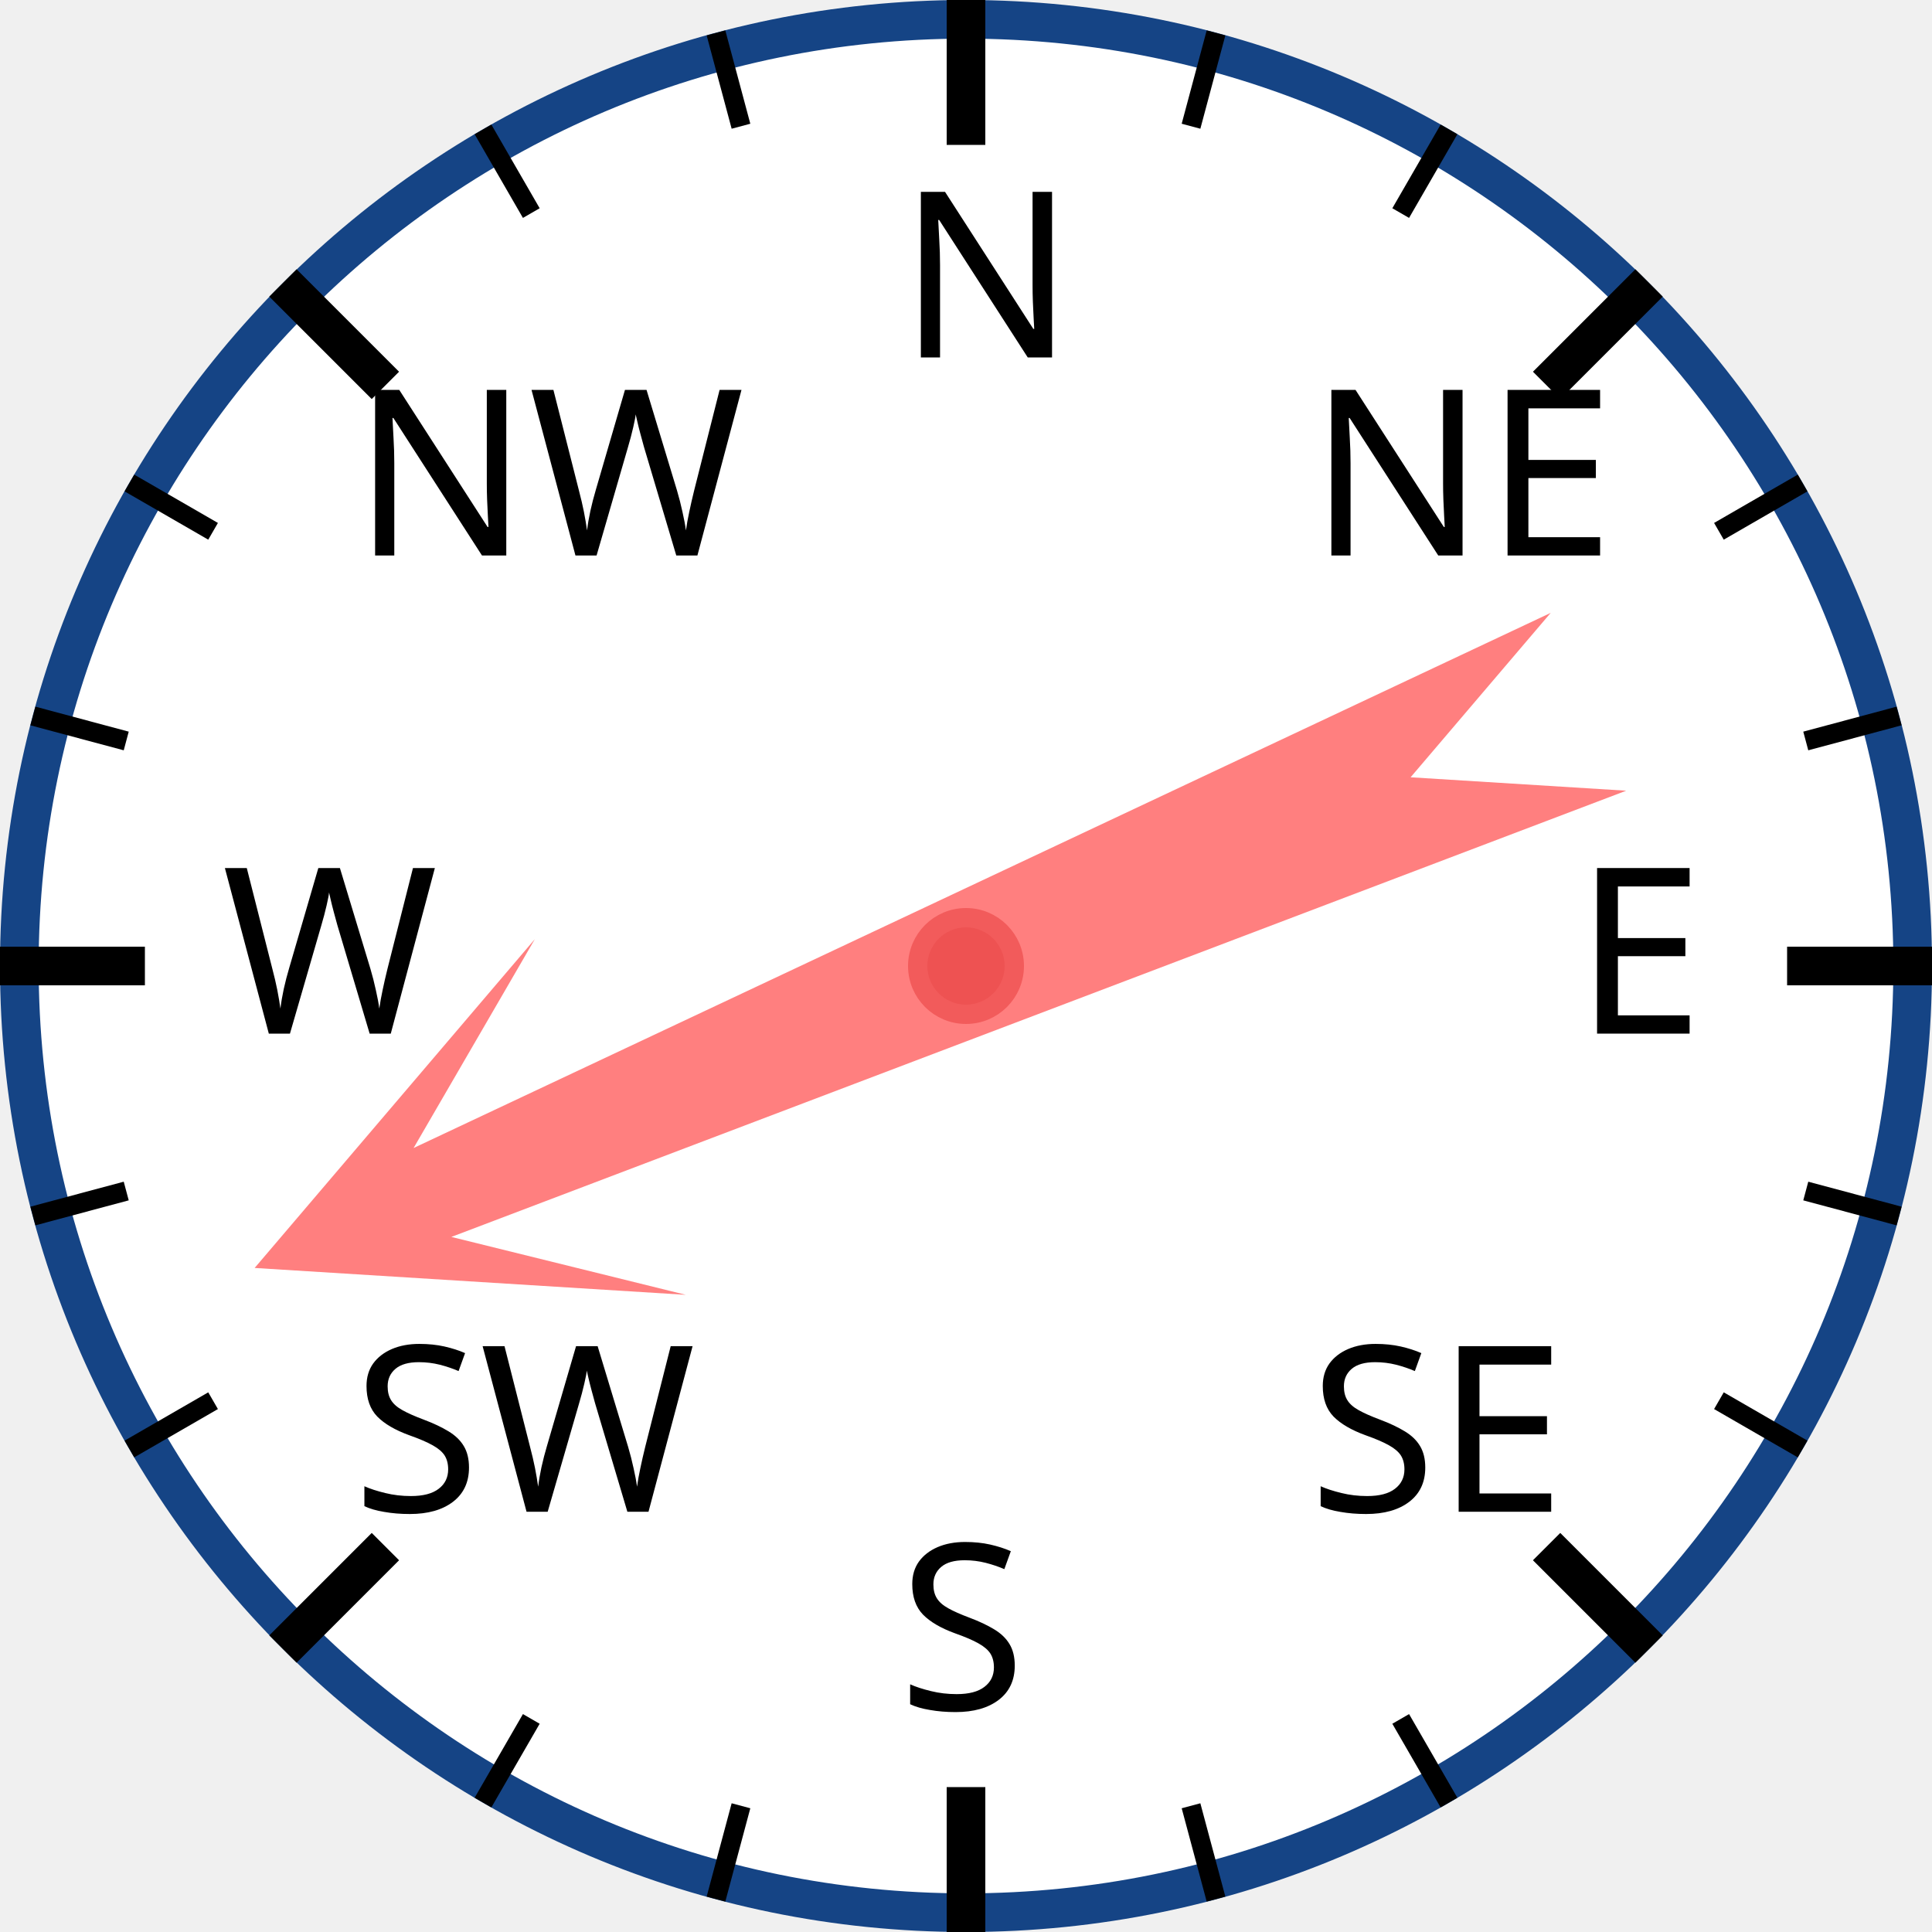
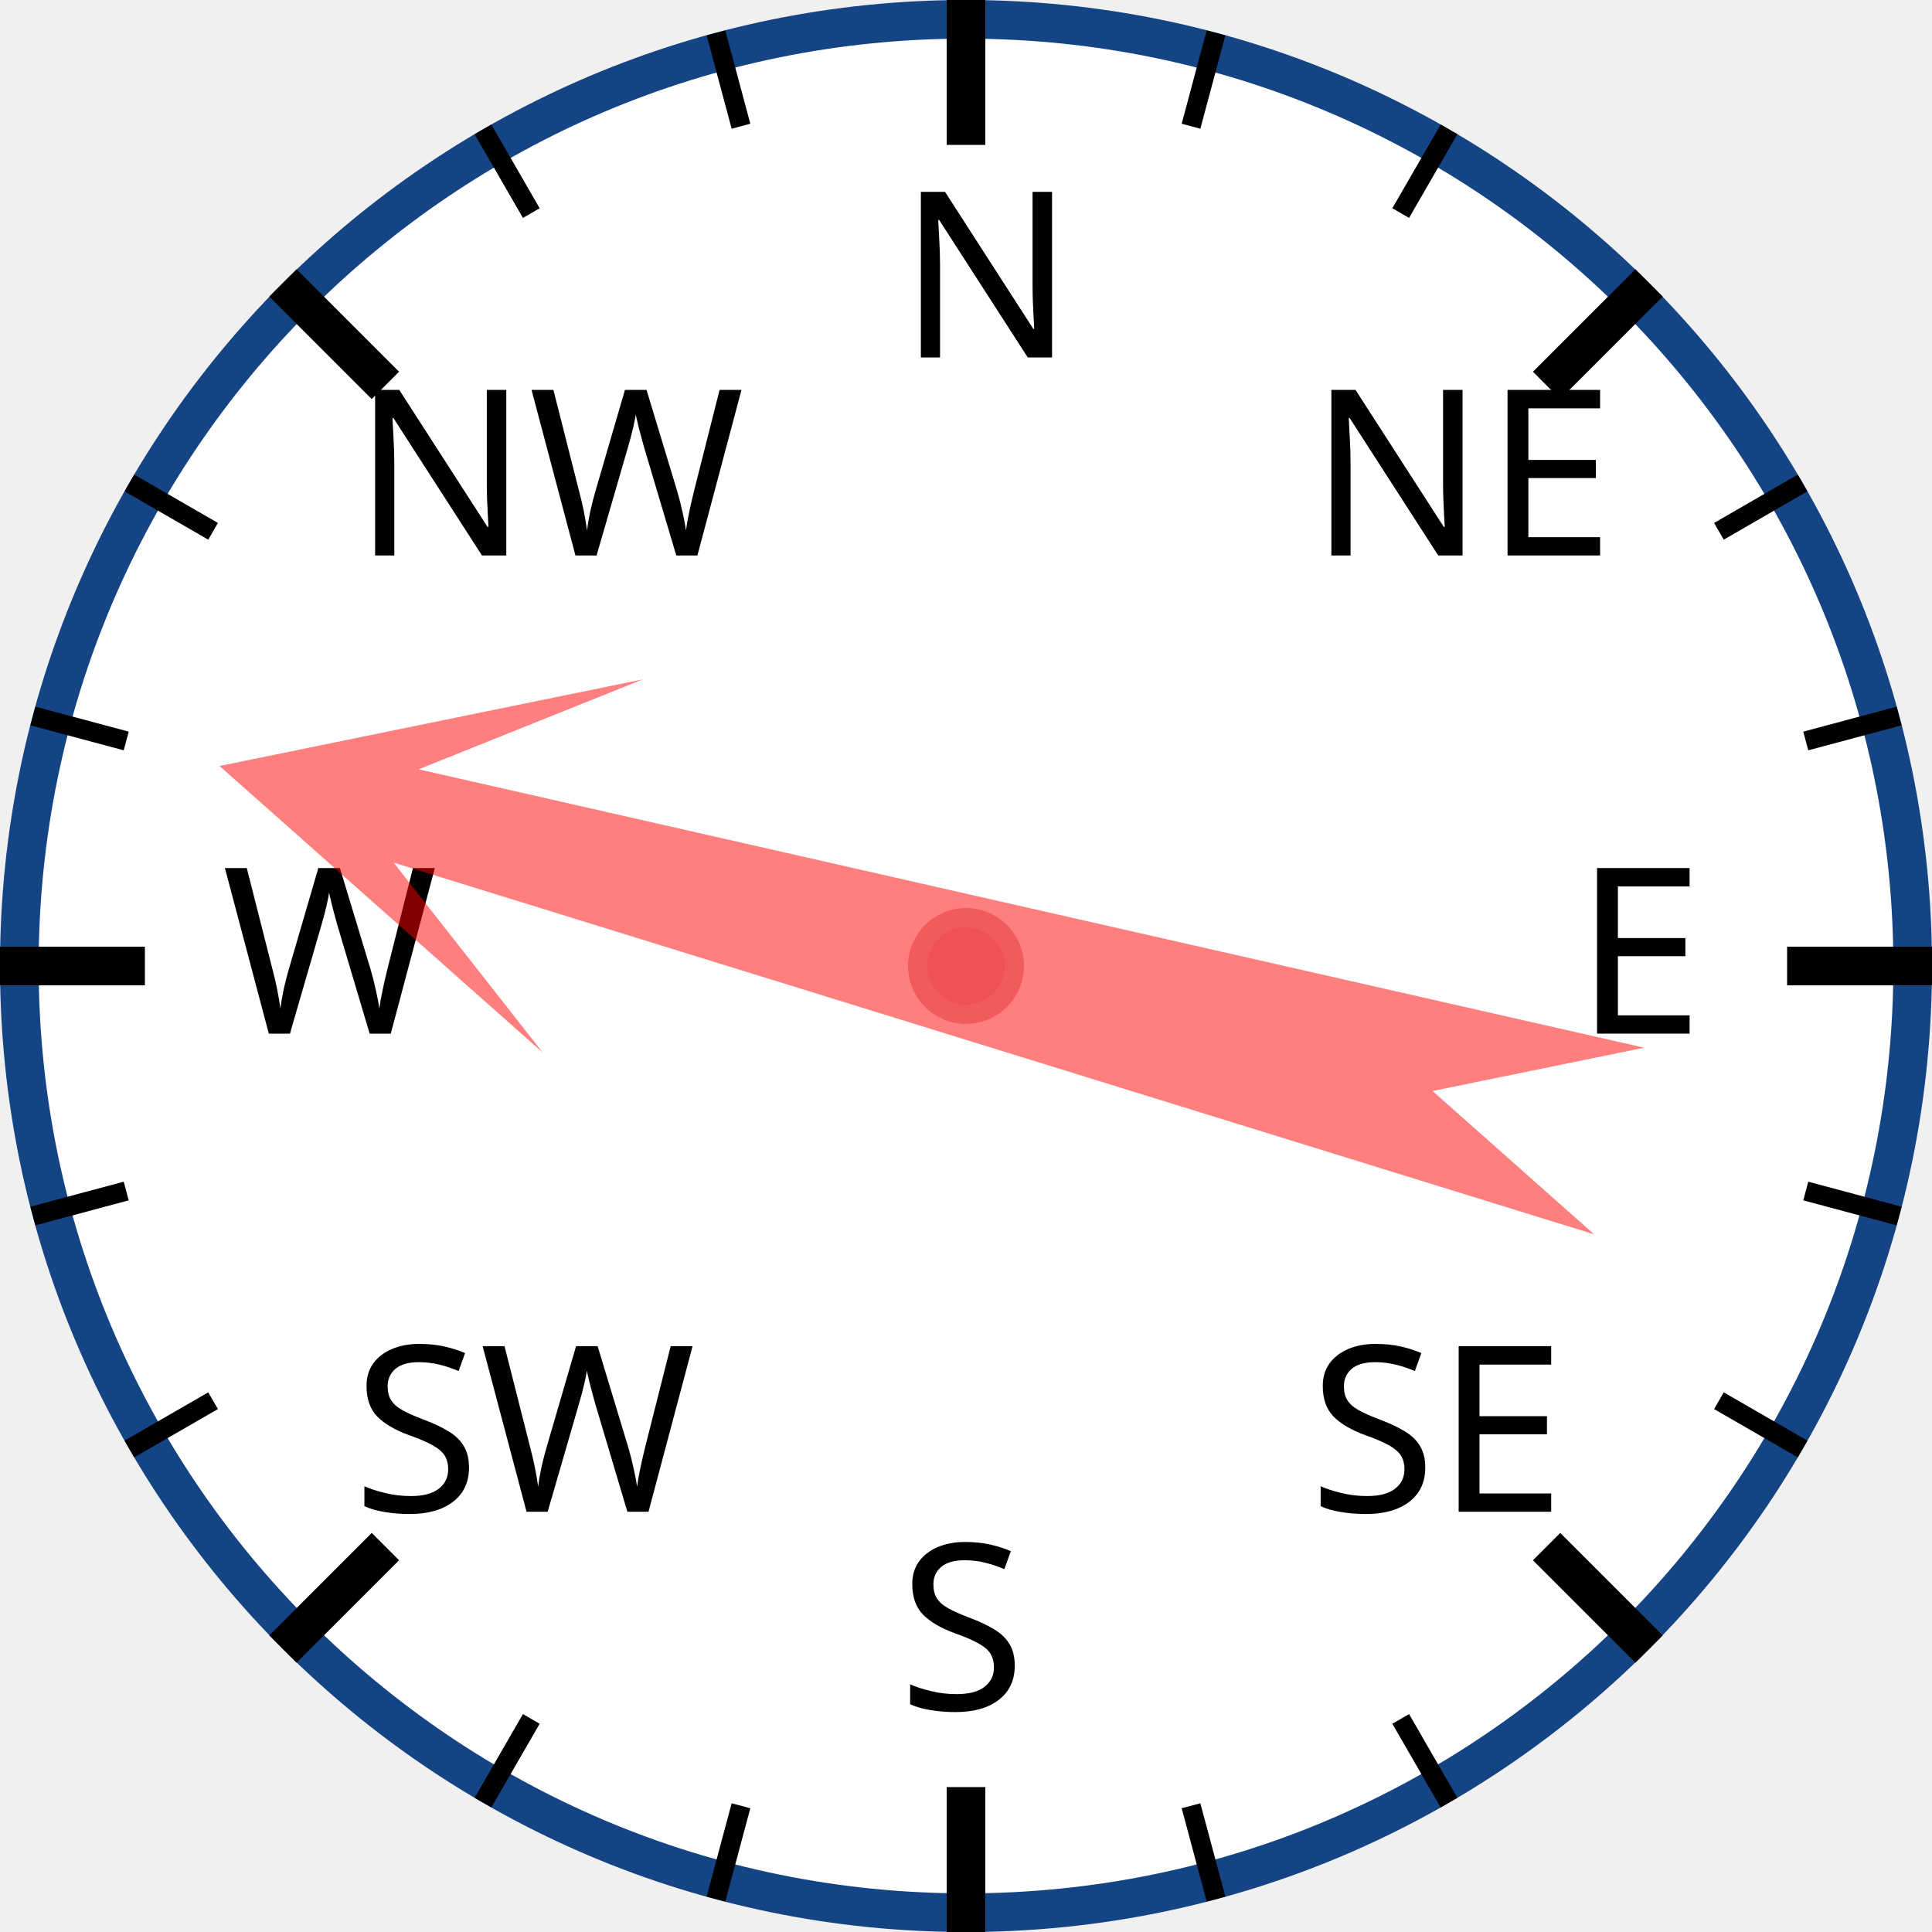
<svg xmlns="http://www.w3.org/2000/svg" width="120px" height="120px" viewBox="0 0 200 200">
  <circle cx="100" cy="100" r="98" style="fill: white; stroke: #154485; stroke-width: 4;" />
  <text x="93.0" y="37.0" style="font-family: sans-serif; font-size: 18pt;">N</text>
  <line x1="100.0" y1="0.0" x2="100.0" y2="15.0" style="stroke: black; stroke-width: 4;" />
  <line x1="74.118" y1="3.407" x2="76.706" y2="13.067" style="stroke: black; stroke-width: 2;" />
  <line x1="50" y1="13.397" x2="55" y2="22.058" style="stroke: black; stroke-width: 2;" />
  <text x="36.503" y="57.503" style="font-family: sans-serif; font-size: 18pt;">NW</text>
  <line x1="29.289" y1="29.289" x2="39.896" y2="39.896" style="stroke: black; stroke-width: 4;" />
  <line x1="13.397" y1="50" x2="22.058" y2="55" style="stroke: black; stroke-width: 2;" />
  <line x1="3.407" y1="74.118" x2="13.067" y2="76.706" style="stroke: black; stroke-width: 2;" />
  <text x="23.0" y="107.0" style="font-family: sans-serif; font-size: 18pt;">W</text>
  <line x1="0.0" y1="100.0" x2="15.0" y2="100.0" style="stroke: black; stroke-width: 4;" />
  <line x1="3.407" y1="125.882" x2="13.067" y2="123.294" style="stroke: black; stroke-width: 2;" />
  <line x1="13.397" y1="150" x2="22.058" y2="145" style="stroke: black; stroke-width: 2;" />
  <text x="36.503" y="156.497" style="font-family: sans-serif; font-size: 18pt;">SW</text>
  <line x1="29.289" y1="170.711" x2="39.896" y2="160.104" style="stroke: black; stroke-width: 4;" />
  <line x1="50" y1="186.603" x2="55" y2="177.942" style="stroke: black; stroke-width: 2;" />
  <line x1="74.118" y1="196.593" x2="76.706" y2="186.933" style="stroke: black; stroke-width: 2;" />
  <text x="93" y="177.0" style="font-family: sans-serif; font-size: 18pt;">S</text>
  <line x1="100" y1="200.0" x2="100" y2="185.0" style="stroke: black; stroke-width: 4;" />
  <line x1="125.882" y1="196.593" x2="123.294" y2="186.933" style="stroke: black; stroke-width: 2;" />
  <line x1="150.0" y1="186.603" x2="145.0" y2="177.942" style="stroke: black; stroke-width: 2;" />
  <text x="135.497" y="156.497" style="font-family: sans-serif; font-size: 18pt;">SE</text>
  <line x1="170.711" y1="170.711" x2="160.104" y2="160.104" style="stroke: black; stroke-width: 4;" />
  <line x1="186.603" y1="150" x2="177.942" y2="145" style="stroke: black; stroke-width: 2;" />
  <line x1="196.593" y1="125.882" x2="186.933" y2="123.294" style="stroke: black; stroke-width: 2;" />
  <text x="163.0" y="107" style="font-family: sans-serif; font-size: 18pt;">E</text>
  <line x1="200.0" y1="100" x2="185.0" y2="100" style="stroke: black; stroke-width: 4;" />
  <line x1="196.593" y1="74.118" x2="186.933" y2="76.706" style="stroke: black; stroke-width: 2;" />
  <line x1="186.603" y1="50" x2="177.942" y2="55" style="stroke: black; stroke-width: 2;" />
  <text x="135.497" y="57.503" style="font-family: sans-serif; font-size: 18pt;">NE</text>
  <line x1="170.711" y1="29.289" x2="160.104" y2="39.896" style="stroke: black; stroke-width: 4;" />
  <line x1="150" y1="13.397" x2="145" y2="22.058" style="stroke: black; stroke-width: 2;" />
  <line x1="125.882" y1="3.407" x2="123.294" y2="13.067" style="stroke: black; stroke-width: 2;" />
-   <polygon points="100 20 120 60 105 40 110 170 100 150 90 170 95 40 80 60" style="fill: red; fill-opacity: 0.5;" transform="rotate(247,100,100)" />
+   <polygon points="100 20 120 60 105 40 110 170 100 150 90 170 95 40 80 60" style="fill: red; fill-opacity: 0.5;" transform="rotate(285,100,100)" />
  <circle cx="100" cy="100" r="5" style="fill: #EE5252; stroke: #F25B5B; stroke-width: 2;" />
</svg>
